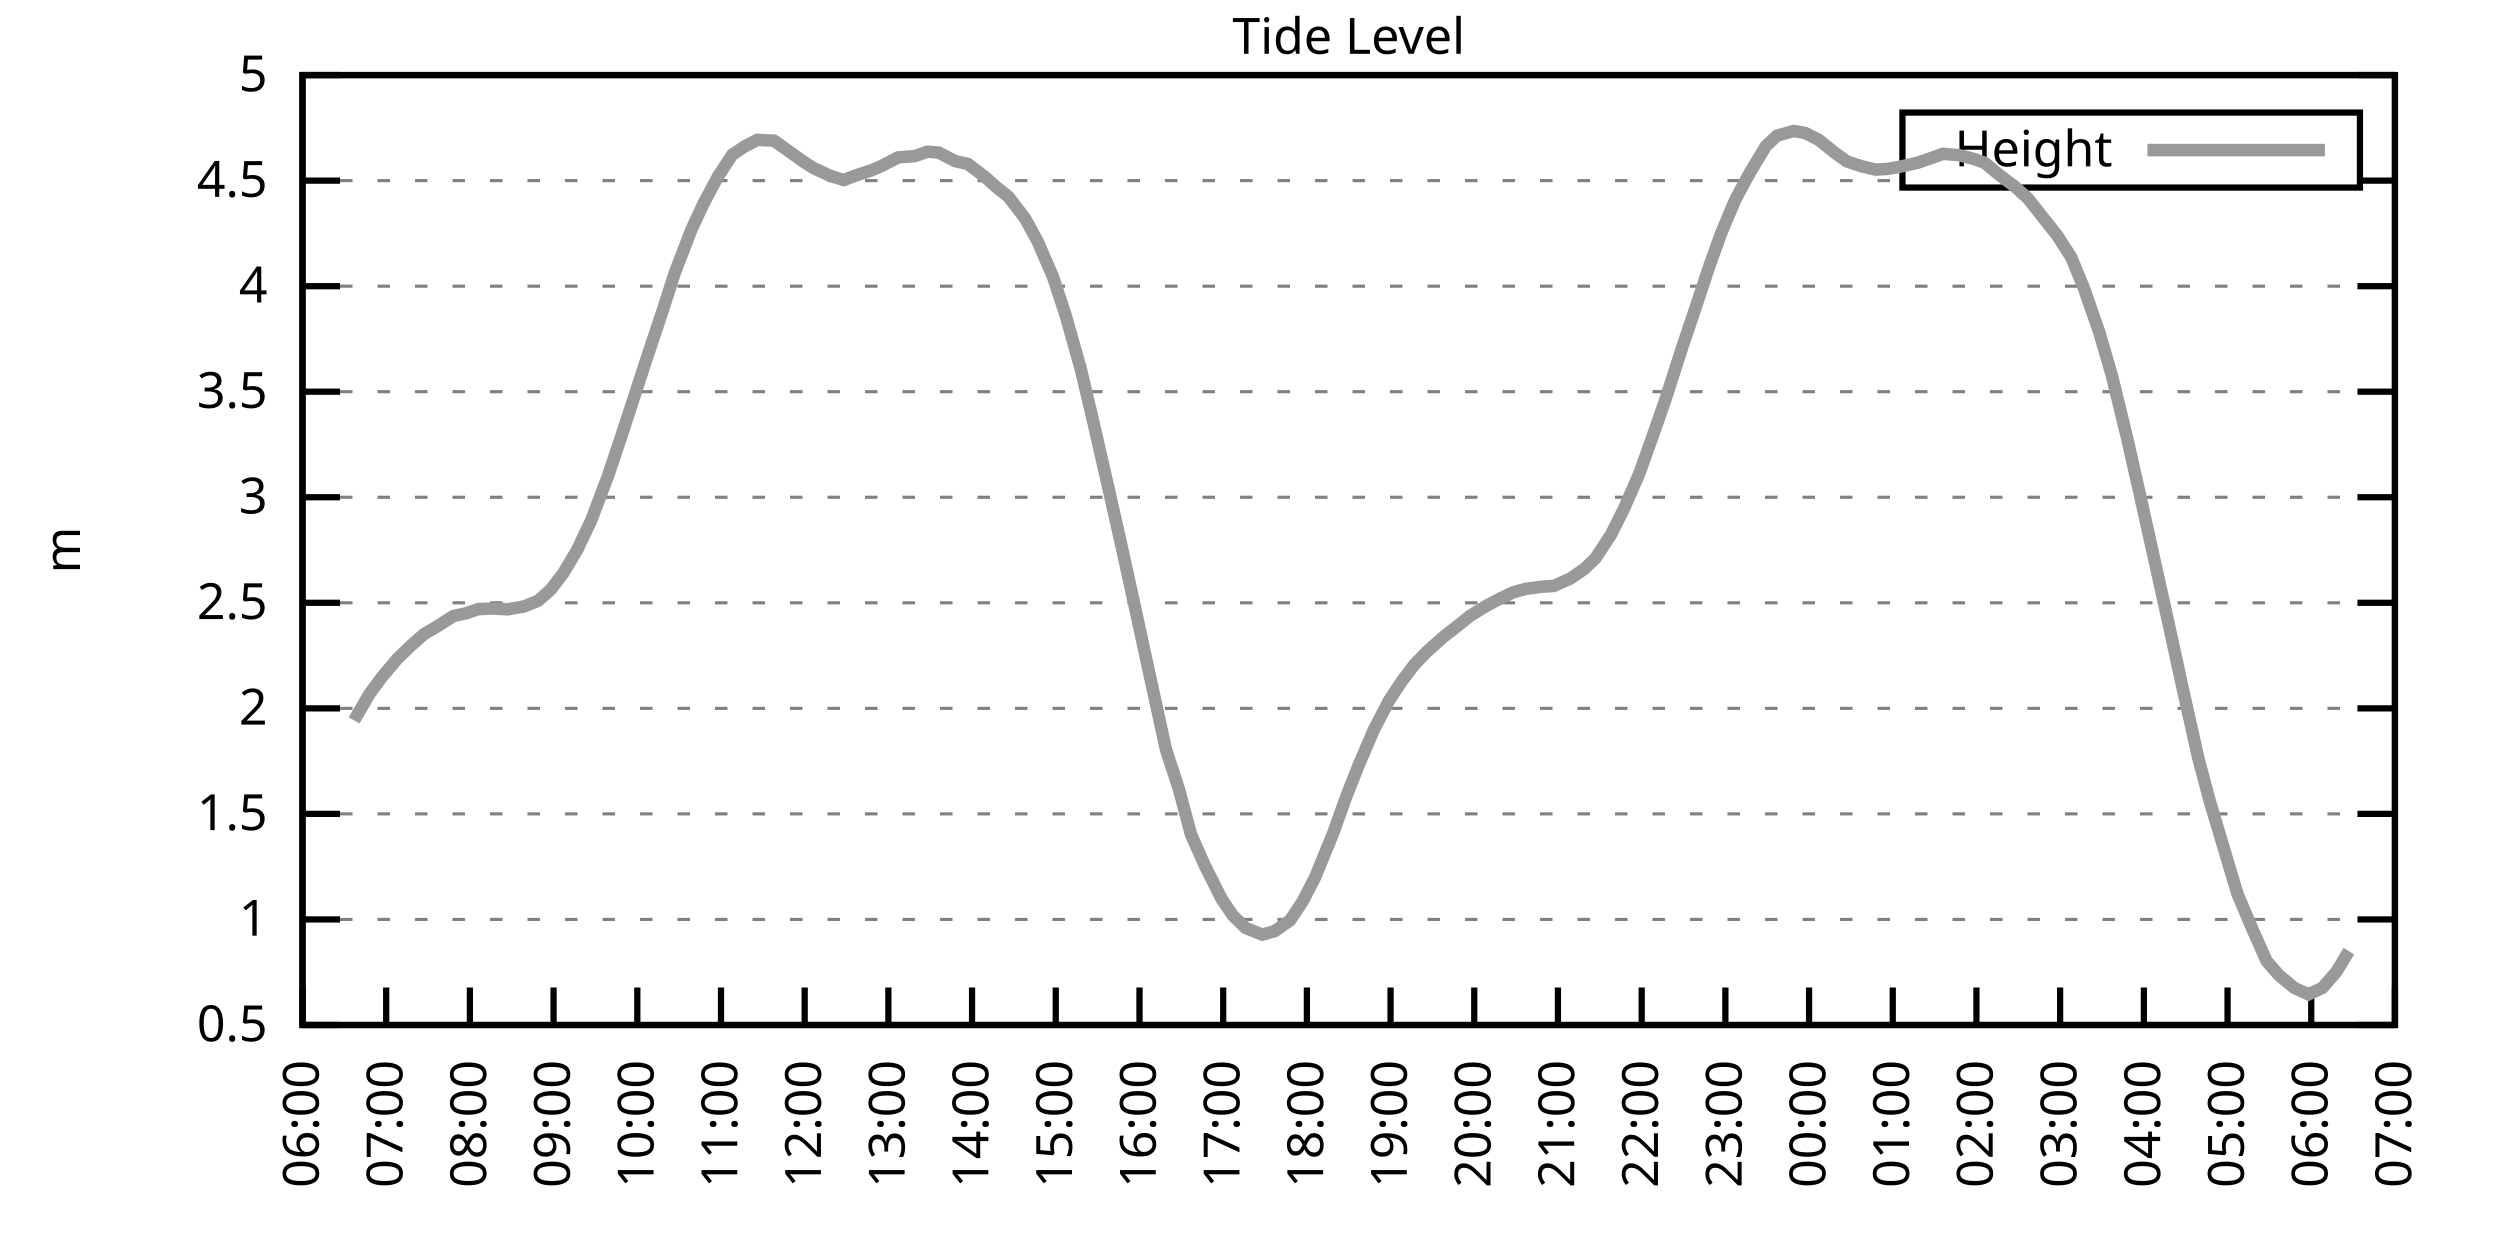
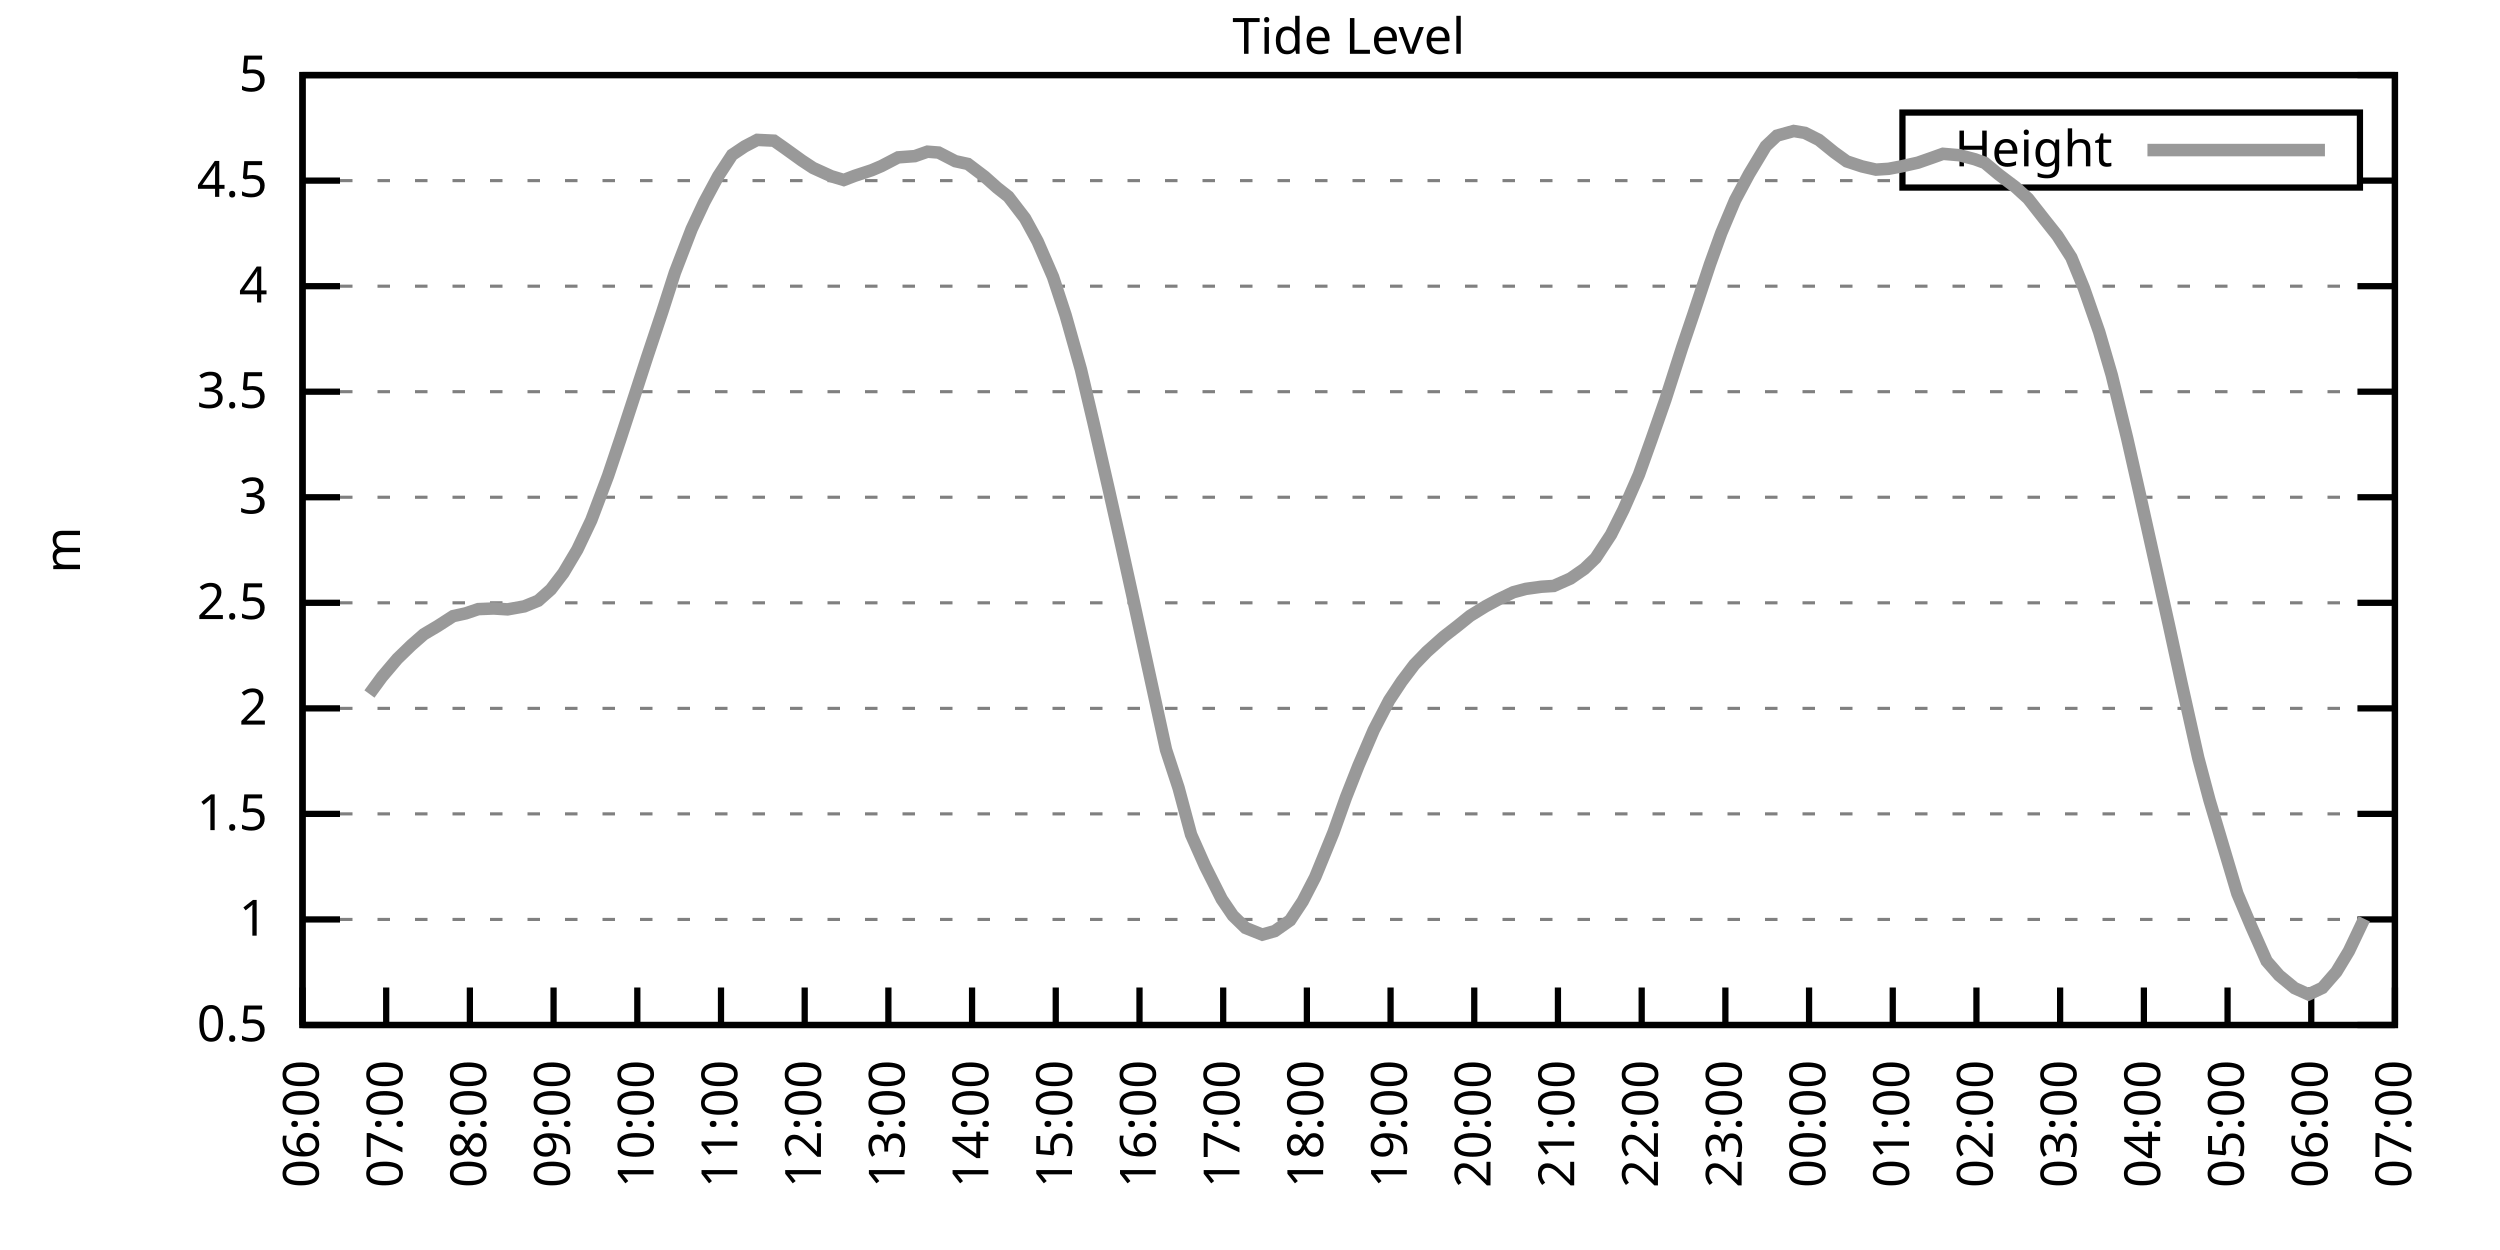
<svg xmlns="http://www.w3.org/2000/svg" xmlns:xlink="http://www.w3.org/1999/xlink" width="400" height="200" viewBox="0 0 400 200">
  <g id="gnuplot_canvas">
    <rect x="0" y="0" width="400" height="200" fill="none" />
    <defs>
      <circle id="gpDot" r="0.5" stroke-width="0.5" stroke="currentColor" />
      <path id="gpPt0" stroke-width="0.333" stroke="currentColor" d="M-1,0 h2 M0,-1 v2" />
      <path id="gpPt1" stroke-width="0.333" stroke="currentColor" d="M-1,-1 L1,1 M1,-1 L-1,1" />
      <path id="gpPt2" stroke-width="0.333" stroke="currentColor" d="M-1,0 L1,0 M0,-1 L0,1 M-1,-1 L1,1 M-1,1 L1,-1" />
      <rect id="gpPt3" stroke-width="0.333" stroke="currentColor" x="-1" y="-1" width="2" height="2" />
      <rect id="gpPt4" stroke-width="0.333" stroke="currentColor" fill="currentColor" x="-1" y="-1" width="2" height="2" />
      <circle id="gpPt5" stroke-width="0.333" stroke="currentColor" cx="0" cy="0" r="1" />
      <use xlink:href="#gpPt5" id="gpPt6" fill="currentColor" stroke="none" />
      <path id="gpPt7" stroke-width="0.333" stroke="currentColor" d="M0,-1.33 L-1.33,0.67 L1.33,0.67 z" />
      <use xlink:href="#gpPt7" id="gpPt8" fill="currentColor" stroke="none" />
      <use xlink:href="#gpPt7" id="gpPt9" stroke="currentColor" transform="rotate(180)" />
      <use xlink:href="#gpPt9" id="gpPt10" fill="currentColor" stroke="none" />
      <use xlink:href="#gpPt3" id="gpPt11" stroke="currentColor" transform="rotate(45)" />
      <use xlink:href="#gpPt11" id="gpPt12" fill="currentColor" stroke="none" />
      <path id="gpPt13" stroke-width="0.333" stroke="currentColor" d="M0,1.330 L1.265,0.411 L0.782,-1.067 L-0.782,-1.076 L-1.265,0.411 z" />
      <use xlink:href="#gpPt13" id="gpPt14" fill="currentColor" stroke="none" />
      <filter id="textbox" filterUnits="objectBoundingBox" x="0" y="0" height="1" width="1">
        <feFlood flood-color="white" flood-opacity="1" result="bgnd" />
        <feComposite in="SourceGraphic" in2="bgnd" operator="atop" />
      </filter>
      <filter id="greybox" filterUnits="objectBoundingBox" x="0" y="0" height="1" width="1">
        <feFlood flood-color="lightgrey" flood-opacity="1" result="grey" />
        <feComposite in="SourceGraphic" in2="grey" operator="atop" />
      </filter>
    </defs>
    <g fill="none" color="white" stroke="currentColor" stroke-width="1.00" stroke-linecap="butt" stroke-linejoin="miter">
</g>
    <g fill="none" color="black" stroke="currentColor" stroke-width="1.00" stroke-linecap="butt" stroke-linejoin="miter">
      <g stroke="none" shape-rendering="crispEdges">
        <polygon fill="rgb(255, 255, 255)" points="48.40,164.00 383.18,164.00 383.18,12.02 48.40,12.02 " />
      </g>
    </g>
    <g fill="none" color="black" stroke="currentColor" stroke-width="1.00" stroke-linecap="butt" stroke-linejoin="miter">
</g>
    <g fill="none" color="black" stroke="black" stroke-width="0.50" stroke-linecap="butt" stroke-linejoin="miter">
</g>
    <g fill="none" color="gray" stroke="currentColor" stroke-width="0.50" stroke-linecap="butt" stroke-linejoin="miter">
      <path stroke="gray" stroke-dasharray="2,4" class="gridline" d="M48.40,164.00 L383.19,164.00  " />
    </g>
    <g fill="none" color="gray" stroke="gray" stroke-width="1.00" stroke-linecap="butt" stroke-linejoin="miter">
</g>
    <g fill="none" color="black" stroke="currentColor" stroke-width="1.00" stroke-linecap="butt" stroke-linejoin="miter">
      <path stroke="black" d="M48.40,164.00 L54.40,164.00 M383.19,164.00 L377.19,164.00  " />
      <g transform="translate(42.80,166.60)" stroke="none" fill="black" font-family="Sans" font-size="8.00" text-anchor="end">
        <text>
          <tspan font-family="Sans"> 0.5</tspan>
        </text>
      </g>
    </g>
    <g fill="none" color="black" stroke="currentColor" stroke-width="1.00" stroke-linecap="butt" stroke-linejoin="miter">
</g>
    <g fill="none" color="black" stroke="black" stroke-width="0.50" stroke-linecap="butt" stroke-linejoin="miter">
</g>
    <g fill="none" color="gray" stroke="currentColor" stroke-width="0.50" stroke-linecap="butt" stroke-linejoin="miter">
      <path stroke="gray" stroke-dasharray="2,4" class="gridline" d="M48.40,147.11 L383.19,147.11  " />
    </g>
    <g fill="none" color="gray" stroke="gray" stroke-width="1.00" stroke-linecap="butt" stroke-linejoin="miter">
</g>
    <g fill="none" color="black" stroke="currentColor" stroke-width="1.00" stroke-linecap="butt" stroke-linejoin="miter">
      <path stroke="black" d="M48.40,147.11 L54.40,147.11 M383.19,147.11 L377.19,147.11  " />
      <g transform="translate(42.80,149.71)" stroke="none" fill="black" font-family="Sans" font-size="8.00" text-anchor="end">
        <text>
          <tspan font-family="Sans"> 1</tspan>
        </text>
      </g>
    </g>
    <g fill="none" color="black" stroke="currentColor" stroke-width="1.00" stroke-linecap="butt" stroke-linejoin="miter">
</g>
    <g fill="none" color="black" stroke="black" stroke-width="0.50" stroke-linecap="butt" stroke-linejoin="miter">
</g>
    <g fill="none" color="gray" stroke="currentColor" stroke-width="0.50" stroke-linecap="butt" stroke-linejoin="miter">
      <path stroke="gray" stroke-dasharray="2,4" class="gridline" d="M48.40,130.22 L383.19,130.22  " />
    </g>
    <g fill="none" color="gray" stroke="gray" stroke-width="1.00" stroke-linecap="butt" stroke-linejoin="miter">
</g>
    <g fill="none" color="black" stroke="currentColor" stroke-width="1.00" stroke-linecap="butt" stroke-linejoin="miter">
      <path stroke="black" d="M48.40,130.22 L54.40,130.22 M383.19,130.22 L377.19,130.22  " />
      <g transform="translate(42.80,132.82)" stroke="none" fill="black" font-family="Sans" font-size="8.00" text-anchor="end">
        <text>
          <tspan font-family="Sans"> 1.5</tspan>
        </text>
      </g>
    </g>
    <g fill="none" color="black" stroke="currentColor" stroke-width="1.00" stroke-linecap="butt" stroke-linejoin="miter">
</g>
    <g fill="none" color="black" stroke="black" stroke-width="0.50" stroke-linecap="butt" stroke-linejoin="miter">
</g>
    <g fill="none" color="gray" stroke="currentColor" stroke-width="0.50" stroke-linecap="butt" stroke-linejoin="miter">
      <path stroke="gray" stroke-dasharray="2,4" class="gridline" d="M48.40,113.34 L383.19,113.34  " />
    </g>
    <g fill="none" color="gray" stroke="gray" stroke-width="1.00" stroke-linecap="butt" stroke-linejoin="miter">
</g>
    <g fill="none" color="black" stroke="currentColor" stroke-width="1.00" stroke-linecap="butt" stroke-linejoin="miter">
      <path stroke="black" d="M48.40,113.34 L54.40,113.34 M383.19,113.34 L377.19,113.34  " />
      <g transform="translate(42.80,115.94)" stroke="none" fill="black" font-family="Sans" font-size="8.00" text-anchor="end">
        <text>
          <tspan font-family="Sans"> 2</tspan>
        </text>
      </g>
    </g>
    <g fill="none" color="black" stroke="currentColor" stroke-width="1.00" stroke-linecap="butt" stroke-linejoin="miter">
</g>
    <g fill="none" color="black" stroke="black" stroke-width="0.50" stroke-linecap="butt" stroke-linejoin="miter">
</g>
    <g fill="none" color="gray" stroke="currentColor" stroke-width="0.50" stroke-linecap="butt" stroke-linejoin="miter">
      <path stroke="gray" stroke-dasharray="2,4" class="gridline" d="M48.40,96.45 L383.19,96.45  " />
    </g>
    <g fill="none" color="gray" stroke="gray" stroke-width="1.00" stroke-linecap="butt" stroke-linejoin="miter">
</g>
    <g fill="none" color="black" stroke="currentColor" stroke-width="1.00" stroke-linecap="butt" stroke-linejoin="miter">
      <path stroke="black" d="M48.40,96.45 L54.40,96.45 M383.19,96.45 L377.19,96.45  " />
      <g transform="translate(42.80,99.05)" stroke="none" fill="black" font-family="Sans" font-size="8.00" text-anchor="end">
        <text>
          <tspan font-family="Sans"> 2.5</tspan>
        </text>
      </g>
    </g>
    <g fill="none" color="black" stroke="currentColor" stroke-width="1.00" stroke-linecap="butt" stroke-linejoin="miter">
</g>
    <g fill="none" color="black" stroke="black" stroke-width="0.50" stroke-linecap="butt" stroke-linejoin="miter">
</g>
    <g fill="none" color="gray" stroke="currentColor" stroke-width="0.50" stroke-linecap="butt" stroke-linejoin="miter">
      <path stroke="gray" stroke-dasharray="2,4" class="gridline" d="M48.40,79.56 L383.19,79.56  " />
    </g>
    <g fill="none" color="gray" stroke="gray" stroke-width="1.00" stroke-linecap="butt" stroke-linejoin="miter">
</g>
    <g fill="none" color="black" stroke="currentColor" stroke-width="1.00" stroke-linecap="butt" stroke-linejoin="miter">
      <path stroke="black" d="M48.40,79.56 L54.40,79.56 M383.19,79.56 L377.19,79.56  " />
      <g transform="translate(42.80,82.16)" stroke="none" fill="black" font-family="Sans" font-size="8.00" text-anchor="end">
        <text>
          <tspan font-family="Sans"> 3</tspan>
        </text>
      </g>
    </g>
    <g fill="none" color="black" stroke="currentColor" stroke-width="1.00" stroke-linecap="butt" stroke-linejoin="miter">
</g>
    <g fill="none" color="black" stroke="black" stroke-width="0.50" stroke-linecap="butt" stroke-linejoin="miter">
</g>
    <g fill="none" color="gray" stroke="currentColor" stroke-width="0.50" stroke-linecap="butt" stroke-linejoin="miter">
      <path stroke="gray" stroke-dasharray="2,4" class="gridline" d="M48.40,62.67 L383.19,62.67  " />
    </g>
    <g fill="none" color="gray" stroke="gray" stroke-width="1.00" stroke-linecap="butt" stroke-linejoin="miter">
</g>
    <g fill="none" color="black" stroke="currentColor" stroke-width="1.00" stroke-linecap="butt" stroke-linejoin="miter">
      <path stroke="black" d="M48.40,62.67 L54.40,62.67 M383.19,62.67 L377.19,62.67  " />
      <g transform="translate(42.80,65.27)" stroke="none" fill="black" font-family="Sans" font-size="8.00" text-anchor="end">
        <text>
          <tspan font-family="Sans"> 3.5</tspan>
        </text>
      </g>
    </g>
    <g fill="none" color="black" stroke="currentColor" stroke-width="1.00" stroke-linecap="butt" stroke-linejoin="miter">
</g>
    <g fill="none" color="black" stroke="black" stroke-width="0.50" stroke-linecap="butt" stroke-linejoin="miter">
</g>
    <g fill="none" color="gray" stroke="currentColor" stroke-width="0.50" stroke-linecap="butt" stroke-linejoin="miter">
      <path stroke="gray" stroke-dasharray="2,4" class="gridline" d="M48.40,45.79 L383.19,45.79  " />
    </g>
    <g fill="none" color="gray" stroke="gray" stroke-width="1.00" stroke-linecap="butt" stroke-linejoin="miter">
</g>
    <g fill="none" color="black" stroke="currentColor" stroke-width="1.00" stroke-linecap="butt" stroke-linejoin="miter">
      <path stroke="black" d="M48.40,45.79 L54.40,45.79 M383.19,45.79 L377.19,45.79  " />
      <g transform="translate(42.80,48.39)" stroke="none" fill="black" font-family="Sans" font-size="8.00" text-anchor="end">
        <text>
          <tspan font-family="Sans"> 4</tspan>
        </text>
      </g>
    </g>
    <g fill="none" color="black" stroke="currentColor" stroke-width="1.00" stroke-linecap="butt" stroke-linejoin="miter">
</g>
    <g fill="none" color="black" stroke="black" stroke-width="0.50" stroke-linecap="butt" stroke-linejoin="miter">
</g>
    <g fill="none" color="gray" stroke="currentColor" stroke-width="0.50" stroke-linecap="butt" stroke-linejoin="miter">
      <path stroke="gray" stroke-dasharray="2,4" class="gridline" d="M48.40,28.90 L304.39,28.90 M377.59,28.90 L383.19,28.90  " />
    </g>
    <g fill="none" color="gray" stroke="gray" stroke-width="1.00" stroke-linecap="butt" stroke-linejoin="miter">
</g>
    <g fill="none" color="black" stroke="currentColor" stroke-width="1.00" stroke-linecap="butt" stroke-linejoin="miter">
      <path stroke="black" d="M48.40,28.90 L54.40,28.90 M383.19,28.90 L377.19,28.90  " />
      <g transform="translate(42.80,31.50)" stroke="none" fill="black" font-family="Sans" font-size="8.00" text-anchor="end">
        <text>
          <tspan font-family="Sans"> 4.5</tspan>
        </text>
      </g>
    </g>
    <g fill="none" color="black" stroke="currentColor" stroke-width="1.00" stroke-linecap="butt" stroke-linejoin="miter">
</g>
    <g fill="none" color="black" stroke="black" stroke-width="0.50" stroke-linecap="butt" stroke-linejoin="miter">
</g>
    <g fill="none" color="gray" stroke="currentColor" stroke-width="0.50" stroke-linecap="butt" stroke-linejoin="miter">
      <path stroke="gray" stroke-dasharray="2,4" class="gridline" d="M48.40,12.01 L383.19,12.01  " />
    </g>
    <g fill="none" color="gray" stroke="gray" stroke-width="1.00" stroke-linecap="butt" stroke-linejoin="miter">
</g>
    <g fill="none" color="black" stroke="currentColor" stroke-width="1.00" stroke-linecap="butt" stroke-linejoin="miter">
      <path stroke="black" d="M48.40,12.01 L54.40,12.01 M383.19,12.01 L377.19,12.01  " />
      <g transform="translate(42.80,14.61)" stroke="none" fill="black" font-family="Sans" font-size="8.00" text-anchor="end">
        <text>
          <tspan font-family="Sans"> 5</tspan>
        </text>
      </g>
    </g>
    <g fill="none" color="black" stroke="currentColor" stroke-width="1.00" stroke-linecap="butt" stroke-linejoin="miter">
      <path stroke="black" d="M48.40,164.00 L48.40,158.00  " />
      <g transform="translate(51.00,169.60) rotate(270.00)" stroke="none" fill="black" font-family="Sans" font-size="8.00" text-anchor="end">
        <text>
          <tspan font-family="Sans">06:00</tspan>
        </text>
      </g>
    </g>
    <g fill="none" color="black" stroke="currentColor" stroke-width="1.00" stroke-linecap="butt" stroke-linejoin="miter">
      <path stroke="black" d="M61.79,164.00 L61.79,158.00  " />
      <g transform="translate(64.39,169.60) rotate(270.00)" stroke="none" fill="black" font-family="Sans" font-size="8.00" text-anchor="end">
        <text>
          <tspan font-family="Sans">07:00</tspan>
        </text>
      </g>
    </g>
    <g fill="none" color="black" stroke="currentColor" stroke-width="1.00" stroke-linecap="butt" stroke-linejoin="miter">
      <path stroke="black" d="M75.18,164.00 L75.18,158.00  " />
      <g transform="translate(77.78,169.60) rotate(270.00)" stroke="none" fill="black" font-family="Sans" font-size="8.00" text-anchor="end">
        <text>
          <tspan font-family="Sans">08:00</tspan>
        </text>
      </g>
    </g>
    <g fill="none" color="black" stroke="currentColor" stroke-width="1.00" stroke-linecap="butt" stroke-linejoin="miter">
      <path stroke="black" d="M88.57,164.00 L88.57,158.00  " />
      <g transform="translate(91.17,169.60) rotate(270.00)" stroke="none" fill="black" font-family="Sans" font-size="8.00" text-anchor="end">
        <text>
          <tspan font-family="Sans">09:00</tspan>
        </text>
      </g>
    </g>
    <g fill="none" color="black" stroke="currentColor" stroke-width="1.00" stroke-linecap="butt" stroke-linejoin="miter">
      <path stroke="black" d="M101.97,164.00 L101.97,158.00  " />
      <g transform="translate(104.57,169.60) rotate(270.00)" stroke="none" fill="black" font-family="Sans" font-size="8.00" text-anchor="end">
        <text>
          <tspan font-family="Sans">10:00</tspan>
        </text>
      </g>
    </g>
    <g fill="none" color="black" stroke="currentColor" stroke-width="1.00" stroke-linecap="butt" stroke-linejoin="miter">
      <path stroke="black" d="M115.36,164.00 L115.36,158.00  " />
      <g transform="translate(117.96,169.60) rotate(270.00)" stroke="none" fill="black" font-family="Sans" font-size="8.00" text-anchor="end">
        <text>
          <tspan font-family="Sans">11:00</tspan>
        </text>
      </g>
    </g>
    <g fill="none" color="black" stroke="currentColor" stroke-width="1.00" stroke-linecap="butt" stroke-linejoin="miter">
      <path stroke="black" d="M128.75,164.00 L128.75,158.00  " />
      <g transform="translate(131.35,169.60) rotate(270.00)" stroke="none" fill="black" font-family="Sans" font-size="8.00" text-anchor="end">
        <text>
          <tspan font-family="Sans">12:00</tspan>
        </text>
      </g>
    </g>
    <g fill="none" color="black" stroke="currentColor" stroke-width="1.00" stroke-linecap="butt" stroke-linejoin="miter">
      <path stroke="black" d="M142.14,164.00 L142.14,158.00  " />
      <g transform="translate(144.74,169.60) rotate(270.00)" stroke="none" fill="black" font-family="Sans" font-size="8.00" text-anchor="end">
        <text>
          <tspan font-family="Sans">13:00</tspan>
        </text>
      </g>
    </g>
    <g fill="none" color="black" stroke="currentColor" stroke-width="1.00" stroke-linecap="butt" stroke-linejoin="miter">
      <path stroke="black" d="M155.53,164.00 L155.53,158.00  " />
      <g transform="translate(158.13,169.60) rotate(270.00)" stroke="none" fill="black" font-family="Sans" font-size="8.00" text-anchor="end">
        <text>
          <tspan font-family="Sans">14:00</tspan>
        </text>
      </g>
    </g>
    <g fill="none" color="black" stroke="currentColor" stroke-width="1.00" stroke-linecap="butt" stroke-linejoin="miter">
      <path stroke="black" d="M168.92,164.00 L168.92,158.00  " />
      <g transform="translate(171.52,169.60) rotate(270.00)" stroke="none" fill="black" font-family="Sans" font-size="8.00" text-anchor="end">
        <text>
          <tspan font-family="Sans">15:00</tspan>
        </text>
      </g>
    </g>
    <g fill="none" color="black" stroke="currentColor" stroke-width="1.00" stroke-linecap="butt" stroke-linejoin="miter">
      <path stroke="black" d="M182.32,164.00 L182.32,158.00  " />
      <g transform="translate(184.92,169.60) rotate(270.00)" stroke="none" fill="black" font-family="Sans" font-size="8.00" text-anchor="end">
        <text>
          <tspan font-family="Sans">16:00</tspan>
        </text>
      </g>
    </g>
    <g fill="none" color="black" stroke="currentColor" stroke-width="1.00" stroke-linecap="butt" stroke-linejoin="miter">
      <path stroke="black" d="M195.71,164.00 L195.71,158.00  " />
      <g transform="translate(198.31,169.60) rotate(270.00)" stroke="none" fill="black" font-family="Sans" font-size="8.00" text-anchor="end">
        <text>
          <tspan font-family="Sans">17:00</tspan>
        </text>
      </g>
    </g>
    <g fill="none" color="black" stroke="currentColor" stroke-width="1.00" stroke-linecap="butt" stroke-linejoin="miter">
      <path stroke="black" d="M209.10,164.00 L209.10,158.00  " />
      <g transform="translate(211.70,169.60) rotate(270.00)" stroke="none" fill="black" font-family="Sans" font-size="8.00" text-anchor="end">
        <text>
          <tspan font-family="Sans">18:00</tspan>
        </text>
      </g>
    </g>
    <g fill="none" color="black" stroke="currentColor" stroke-width="1.00" stroke-linecap="butt" stroke-linejoin="miter">
      <path stroke="black" d="M222.49,164.00 L222.49,158.00  " />
      <g transform="translate(225.09,169.60) rotate(270.00)" stroke="none" fill="black" font-family="Sans" font-size="8.00" text-anchor="end">
        <text>
          <tspan font-family="Sans">19:00</tspan>
        </text>
      </g>
    </g>
    <g fill="none" color="black" stroke="currentColor" stroke-width="1.00" stroke-linecap="butt" stroke-linejoin="miter">
      <path stroke="black" d="M235.88,164.00 L235.88,158.00  " />
      <g transform="translate(238.48,169.60) rotate(270.00)" stroke="none" fill="black" font-family="Sans" font-size="8.00" text-anchor="end">
        <text>
          <tspan font-family="Sans">20:00</tspan>
        </text>
      </g>
    </g>
    <g fill="none" color="black" stroke="currentColor" stroke-width="1.00" stroke-linecap="butt" stroke-linejoin="miter">
      <path stroke="black" d="M249.27,164.00 L249.27,158.00  " />
      <g transform="translate(251.87,169.60) rotate(270.00)" stroke="none" fill="black" font-family="Sans" font-size="8.00" text-anchor="end">
        <text>
          <tspan font-family="Sans">21:00</tspan>
        </text>
      </g>
    </g>
    <g fill="none" color="black" stroke="currentColor" stroke-width="1.00" stroke-linecap="butt" stroke-linejoin="miter">
      <path stroke="black" d="M262.67,164.00 L262.67,158.00  " />
      <g transform="translate(265.27,169.60) rotate(270.00)" stroke="none" fill="black" font-family="Sans" font-size="8.00" text-anchor="end">
        <text>
          <tspan font-family="Sans">22:00</tspan>
        </text>
      </g>
    </g>
    <g fill="none" color="black" stroke="currentColor" stroke-width="1.00" stroke-linecap="butt" stroke-linejoin="miter">
      <path stroke="black" d="M276.06,164.00 L276.06,158.00  " />
      <g transform="translate(278.66,169.60) rotate(270.00)" stroke="none" fill="black" font-family="Sans" font-size="8.00" text-anchor="end">
        <text>
          <tspan font-family="Sans">23:00</tspan>
        </text>
      </g>
    </g>
    <g fill="none" color="black" stroke="currentColor" stroke-width="1.00" stroke-linecap="butt" stroke-linejoin="miter">
      <path stroke="black" d="M289.45,164.00 L289.45,158.00  " />
      <g transform="translate(292.05,169.60) rotate(270.00)" stroke="none" fill="black" font-family="Sans" font-size="8.00" text-anchor="end">
        <text>
          <tspan font-family="Sans">00:00</tspan>
        </text>
      </g>
    </g>
    <g fill="none" color="black" stroke="currentColor" stroke-width="1.00" stroke-linecap="butt" stroke-linejoin="miter">
      <path stroke="black" d="M302.84,164.00 L302.84,158.00  " />
      <g transform="translate(305.44,169.60) rotate(270.00)" stroke="none" fill="black" font-family="Sans" font-size="8.00" text-anchor="end">
        <text>
          <tspan font-family="Sans">01:00</tspan>
        </text>
      </g>
    </g>
    <g fill="none" color="black" stroke="currentColor" stroke-width="1.00" stroke-linecap="butt" stroke-linejoin="miter">
      <path stroke="black" d="M316.23,164.00 L316.23,158.00  " />
      <g transform="translate(318.83,169.60) rotate(270.00)" stroke="none" fill="black" font-family="Sans" font-size="8.00" text-anchor="end">
        <text>
          <tspan font-family="Sans">02:00</tspan>
        </text>
      </g>
    </g>
    <g fill="none" color="black" stroke="currentColor" stroke-width="1.00" stroke-linecap="butt" stroke-linejoin="miter">
      <path stroke="black" d="M329.62,164.00 L329.62,158.00  " />
      <g transform="translate(332.22,169.60) rotate(270.00)" stroke="none" fill="black" font-family="Sans" font-size="8.00" text-anchor="end">
        <text>
          <tspan font-family="Sans">03:00</tspan>
        </text>
      </g>
    </g>
    <g fill="none" color="black" stroke="currentColor" stroke-width="1.00" stroke-linecap="butt" stroke-linejoin="miter">
      <path stroke="black" d="M343.02,164.00 L343.02,158.00  " />
      <g transform="translate(345.62,169.60) rotate(270.00)" stroke="none" fill="black" font-family="Sans" font-size="8.00" text-anchor="end">
        <text>
          <tspan font-family="Sans">04:00</tspan>
        </text>
      </g>
    </g>
    <g fill="none" color="black" stroke="currentColor" stroke-width="1.00" stroke-linecap="butt" stroke-linejoin="miter">
      <path stroke="black" d="M356.41,164.00 L356.41,158.00  " />
      <g transform="translate(359.01,169.60) rotate(270.00)" stroke="none" fill="black" font-family="Sans" font-size="8.00" text-anchor="end">
        <text>
          <tspan font-family="Sans">05:00</tspan>
        </text>
      </g>
    </g>
    <g fill="none" color="black" stroke="currentColor" stroke-width="1.00" stroke-linecap="butt" stroke-linejoin="miter">
      <path stroke="black" d="M369.80,164.00 L369.80,158.00  " />
      <g transform="translate(372.40,169.60) rotate(270.00)" stroke="none" fill="black" font-family="Sans" font-size="8.00" text-anchor="end">
        <text>
          <tspan font-family="Sans">06:00</tspan>
        </text>
      </g>
    </g>
    <g fill="none" color="black" stroke="currentColor" stroke-width="1.00" stroke-linecap="butt" stroke-linejoin="miter">
      <path stroke="black" d="M383.19,164.00 L383.19,158.00  " />
      <g transform="translate(385.79,169.60) rotate(270.00)" stroke="none" fill="black" font-family="Sans" font-size="8.00" text-anchor="end">
        <text>
          <tspan font-family="Sans">07:00</tspan>
        </text>
      </g>
    </g>
    <g fill="none" color="black" stroke="currentColor" stroke-width="1.00" stroke-linecap="butt" stroke-linejoin="miter">
</g>
    <g fill="none" color="black" stroke="currentColor" stroke-width="1.00" stroke-linecap="butt" stroke-linejoin="miter">
      <path stroke="black" d="M48.40,12.01 L48.40,164.00 L383.19,164.00 L383.19,12.01 L48.40,12.01 Z  " />
    </g>
    <g fill="none" color="black" stroke="currentColor" stroke-width="1.00" stroke-linecap="butt" stroke-linejoin="miter">
</g>
    <g fill="none" color="black" stroke="currentColor" stroke-width="1.00" stroke-linecap="butt" stroke-linejoin="miter">
      <path stroke="black" d="M304.39,30.01 L304.39,18.01 L377.59,18.01 L377.59,30.01 L304.39,30.01 Z  " />
    </g>
    <g id="Tide_level_plot_1">
      <g fill="none" color="white" stroke="black" stroke-width="2.00" stroke-linecap="butt" stroke-linejoin="miter">
</g>
      <g fill="none" color="black" stroke="currentColor" stroke-width="2.00" stroke-linecap="butt" stroke-linejoin="miter">
        <g transform="translate(337.99,26.61)" stroke="none" fill="black" font-family="Sans" font-size="8.00" text-anchor="end">
          <text>
            <tspan font-family="Sans">Height</tspan>
          </text>
        </g>
      </g>
      <g fill="none" color="black" stroke="currentColor" stroke-width="2.00" stroke-linecap="butt" stroke-linejoin="miter">
-         <path stroke="rgb(153, 153, 153)" d="M343.59,24.01 L371.99,24.01 M56.66,115.26 L59.11,111.04 L61.12,108.30 L63.58,105.40 L65.81,103.24 L67.82,101.48   L70.05,100.16 L72.50,98.58 L74.51,98.14 L76.52,97.46 L78.98,97.36 L81.21,97.50 L83.89,97.02 L86.12,96.11   L88.13,94.32 L90.14,91.69 L92.37,87.94 L94.60,83.24 L97.28,76.15 L99.29,70.17 L101.52,63.35 L103.53,57.17   L105.98,49.84 L107.99,43.59 L110.67,36.63 L112.68,32.34 L114.91,28.19 L117.14,24.78 L119.15,23.43 L121.16,22.38   L123.84,22.51 L125.62,23.76 L128.30,25.69 L130.09,26.87 L132.99,28.19 L135.00,28.80 L136.78,28.12 L139.46,27.24   L141.03,26.57 L143.70,25.18 L146.38,24.98 L148.39,24.27 L150.18,24.41 L152.85,25.79 L154.86,26.23 L157.54,28.26   L159.55,30.05 L161.34,31.46 L164.01,34.94 L166.02,38.63 L168.48,44.30 L170.49,50.41 L172.94,59.09 L174.95,67.60   L177.41,78.35 L179.41,87.23 L181.42,96.35 L183.66,106.68 L186.56,119.96 L188.57,126.07 L190.57,133.53 L192.81,138.57   L195.48,143.87 L197.27,146.50 L199.28,148.46 L201.96,149.54 L203.97,148.97 L206.42,147.25 L208.43,144.21 L210.44,140.32   L213.34,133.23 L215.35,127.59 L217.36,122.49 L219.81,116.78 L222.27,112.05 L224.28,109.01 L226.29,106.35 L228.29,104.28   L230.97,101.89 L233.20,100.16 L235.21,98.54 L237.67,97.02 L239.68,95.94 L242.13,94.76 L244.14,94.22 L246.60,93.88   L248.60,93.75 L251.28,92.56 L253.51,91.01 L255.30,89.29 L257.76,85.54 L259.76,81.55 L262.22,75.95 L264.23,70.34   L266.46,63.96 L269.14,55.61 L270.92,50.35 L273.60,42.27 L275.39,37.31 L277.62,32.01 L279.85,27.85 L282.53,23.39   L284.32,21.70 L286.99,20.96 L288.78,21.26 L291.01,22.38 L293.47,24.37 L295.48,25.82 L297.93,26.63 L300.16,27.14   L302.17,27.01 L304.18,26.63 L306.86,26.03 L309.09,25.25 L310.88,24.61 L313.55,24.84 L316.01,25.49 L317.57,26.06   L319.80,27.92 L322.48,29.94 L324.49,31.77 L327.17,35.18 L329.18,37.71 L331.41,41.19 L333.42,46.09 L335.87,53.11   L337.88,60.01 L340.34,70.10 L342.35,78.99 L345.02,90.98 L347.03,100.03 L349.04,109.28 L351.72,121.27 L353.51,128.00   L357.97,142.96 L360.20,148.23 L362.66,153.77 L364.66,156.06 L367.12,158.09 L369.35,159.10 L371.58,158.06 L373.82,155.49   L375.82,152.18  " />
+         <path stroke="rgb(153, 153, 153)" d="M343.59,24.01 L371.99,24.01 M59.11,111.04 L61.12,108.30 L63.58,105.40 L65.81,103.24 L67.82,101.48 L70.05,100.16   L72.50,98.58 L74.51,98.14 L76.52,97.46 L78.98,97.36 L81.21,97.50 L83.89,97.02 L86.12,96.11 L88.13,94.32   L90.14,91.69 L92.37,87.94 L94.60,83.24 L97.28,76.15 L99.29,70.17 L101.52,63.35 L103.53,57.17 L105.98,49.84   L107.99,43.59 L110.67,36.63 L112.68,32.34 L114.91,28.19 L117.14,24.78 L119.15,23.43 L121.16,22.38 L123.84,22.51   L125.62,23.76 L128.30,25.69 L130.09,26.87 L132.99,28.19 L135.00,28.80 L136.78,28.12 L139.46,27.24 L141.03,26.57   L143.70,25.18 L146.38,24.98 L148.39,24.27 L150.18,24.41 L152.85,25.79 L154.86,26.23 L157.54,28.26 L159.55,30.05   L161.34,31.46 L164.01,34.94 L166.02,38.63 L168.48,44.30 L170.49,50.41 L172.94,59.09 L174.95,67.60 L177.41,78.35   L179.41,87.23 L181.42,96.35 L183.66,106.68 L186.56,119.96 L188.57,126.07 L190.57,133.53 L192.81,138.57 L195.48,143.87   L197.27,146.50 L199.28,148.46 L201.96,149.54 L203.97,148.97 L206.42,147.25 L208.43,144.21 L210.44,140.32 L213.34,133.23   L215.35,127.59 L217.36,122.49 L219.81,116.78 L222.27,112.05 L224.28,109.01 L226.29,106.35 L228.29,104.28 L230.97,101.89   L233.20,100.16 L235.21,98.54 L237.67,97.02 L239.68,95.94 L242.13,94.76 L244.14,94.22 L246.60,93.88 L248.60,93.75   L251.28,92.56 L253.51,91.01 L255.30,89.29 L257.76,85.54 L259.76,81.55 L262.22,75.95 L264.23,70.34 L266.46,63.96   L269.14,55.61 L270.92,50.35 L273.60,42.27 L275.39,37.31 L277.62,32.01 L279.85,27.85 L282.53,23.39 L284.32,21.70   L286.99,20.96 L288.78,21.26 L291.01,22.38 L293.47,24.37 L295.48,25.82 L297.93,26.63 L300.16,27.14 L302.17,27.01   L304.18,26.63 L306.86,26.03 L309.09,25.25 L310.88,24.61 L313.55,24.84 L316.01,25.49 L317.57,26.06 L319.80,27.92   L322.48,29.94 L324.49,31.77 L327.17,35.18 L329.18,37.71 L331.41,41.19 L333.42,46.09 L335.87,53.11 L337.88,60.01   L340.34,70.10 L342.35,78.99 L345.02,90.98 L347.03,100.03 L349.04,109.28 L351.72,121.27 L353.51,128.00 L357.97,142.96   L360.20,148.23 L362.66,153.77 L364.66,156.06 L367.12,158.09 L369.35,159.10 L371.58,158.06 L373.82,155.49 L375.82,152.18   L378.28,147.01  " />
      </g>
    </g>
    <g fill="none" color="black" stroke="currentColor" stroke-width="2.00" stroke-linecap="butt" stroke-linejoin="miter">
</g>
    <g fill="none" color="black" stroke="black" stroke-width="1.00" stroke-linecap="butt" stroke-linejoin="miter">
</g>
    <g fill="none" color="black" stroke="currentColor" stroke-width="1.00" stroke-linecap="butt" stroke-linejoin="miter">
      <path stroke="black" d="M48.40,12.01 L48.40,164.00 L383.19,164.00 L383.19,12.01 L48.40,12.01 Z  " />
      <g transform="translate(12.80,88.01) rotate(270.00)" stroke="none" fill="black" font-family="Sans" font-size="8.00" text-anchor="middle">
        <text>
          <tspan font-family="Sans">m</tspan>
        </text>
      </g>
    </g>
    <g fill="none" color="black" stroke="currentColor" stroke-width="1.00" stroke-linecap="butt" stroke-linejoin="miter">
</g>
    <g fill="none" color="black" stroke="currentColor" stroke-width="1.00" stroke-linecap="butt" stroke-linejoin="miter">
      <g transform="translate(215.79,8.61)" stroke="none" fill="black" font-family="Sans" font-size="8.00" text-anchor="middle">
        <text>
          <tspan font-family="Sans">Tide Level</tspan>
        </text>
      </g>
    </g>
    <g fill="none" color="black" stroke="currentColor" stroke-width="1.00" stroke-linecap="butt" stroke-linejoin="miter">
</g>
  </g>
</svg>
